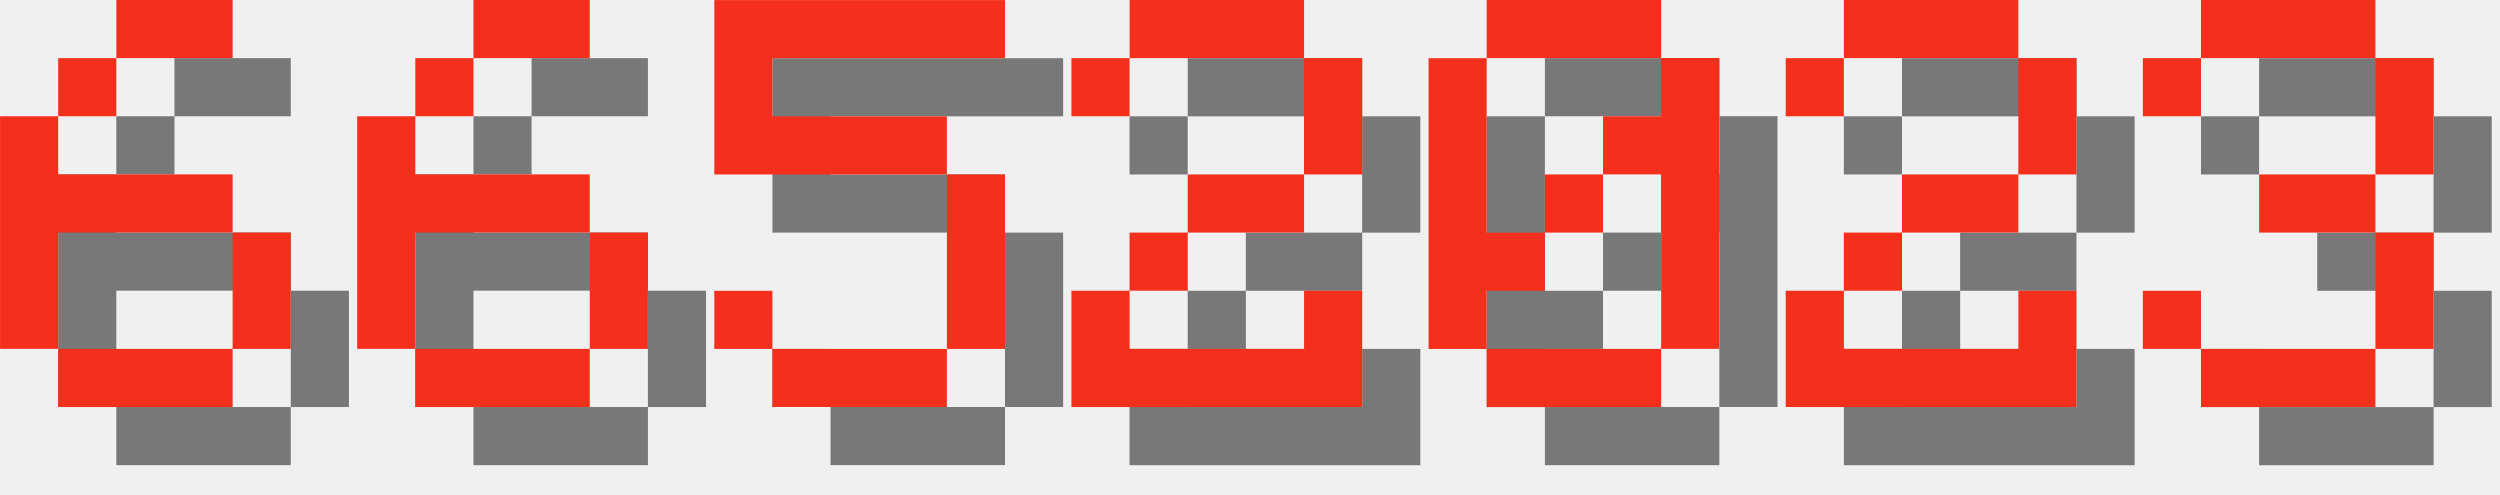
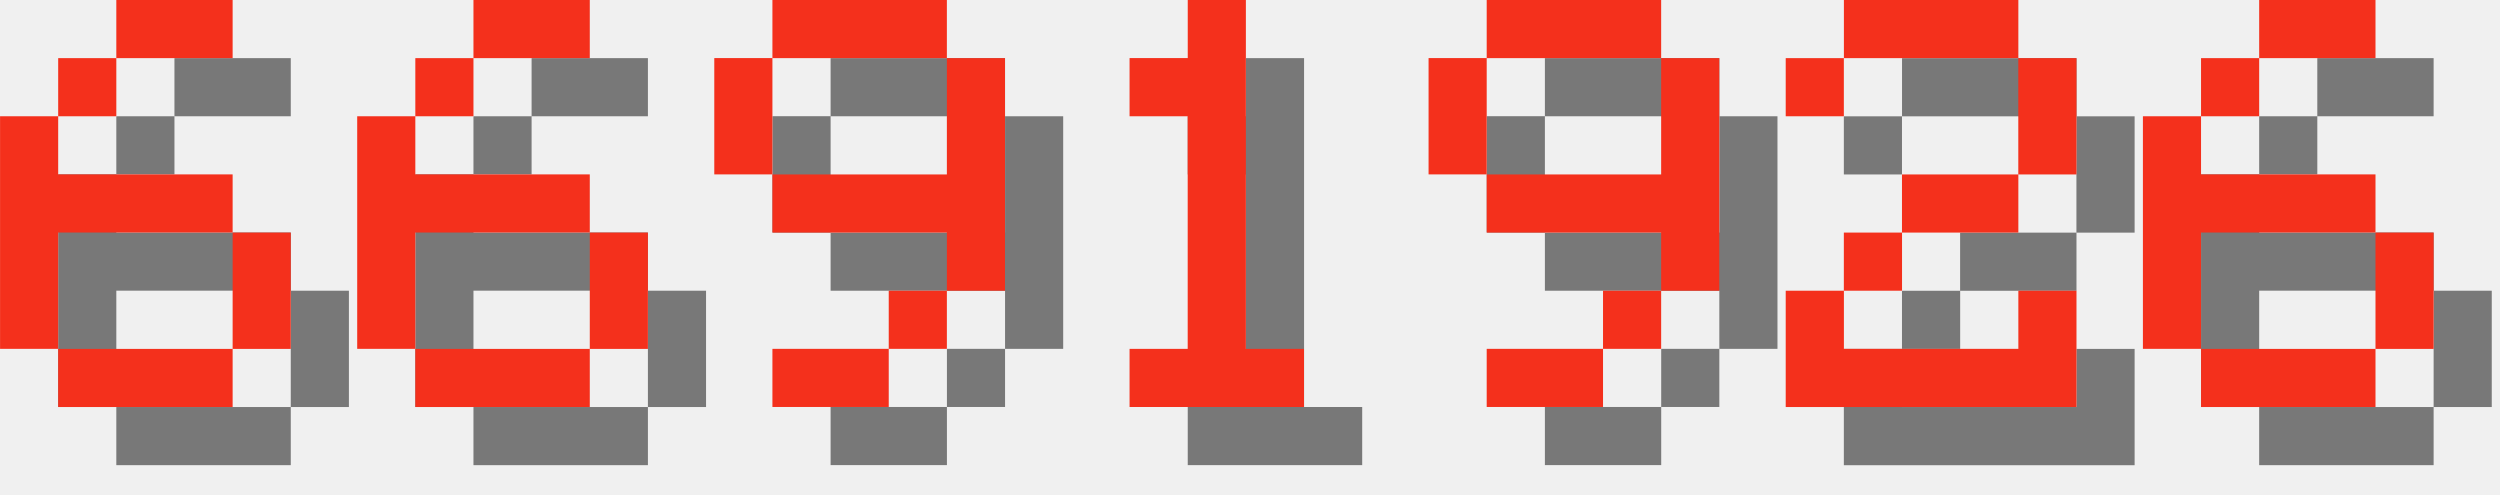
<svg xmlns="http://www.w3.org/2000/svg" version="1.1" width="182.0" height="36">
  <style>
        .text-foreground {
            fill: #F4301C;
        }
        .text-shadow {
            fill: #000000;
            fill-opacity: 0.5;
        }
    </style>
  <g class="digit" id="digit_6" transform="translate(0.0, 0), scale(4)">
    <path id="digit_6_shadow" class="text-shadow" d="m3.175 1.058v1.058h2.117v-1.058h-2.117zm0 1.058h-1.058v1.058h1.058v-1.058zm-1.058 1.058h-1.058v4.233h1.058v-2.117h3.175v-1.058h-3.175v-1.058zm3.175 2.117v2.117h1.058v-2.117h-1.058zm0 2.117h-3.175v1.058h3.175v-1.058z" fill-opacity=".5" style="paint-order:stroke fill markers" />
    <path id="digit_6_fg" class="text-foreground" d="m2.117 0v1.058h2.117v-1.058h-2.117zm0 1.058h-1.058v1.058h1.058v-1.058zm-1.058 1.058h-1.058v4.233h1.058v-2.117h3.175v-1.058h-3.175v-1.058zm3.175 2.117v2.117h1.058v-2.117h-1.058zm0 2.117h-3.175v1.058h3.175v-1.058z" fill="#fff" style="paint-order:stroke fill markers" />
  </g>
  <g class="digit" id="digit_6" transform="translate(26.0, 0), scale(4)">
    <path id="digit_6_shadow" class="text-shadow" d="m3.175 1.058v1.058h2.117v-1.058h-2.117zm0 1.058h-1.058v1.058h1.058v-1.058zm-1.058 1.058h-1.058v4.233h1.058v-2.117h3.175v-1.058h-3.175v-1.058zm3.175 2.117v2.117h1.058v-2.117h-1.058zm0 2.117h-3.175v1.058h3.175v-1.058z" fill-opacity=".5" style="paint-order:stroke fill markers" />
    <path id="digit_6_fg" class="text-foreground" d="m2.117 0v1.058h2.117v-1.058h-2.117zm0 1.058h-1.058v1.058h1.058v-1.058zm-1.058 1.058h-1.058v4.233h1.058v-2.117h3.175v-1.058h-3.175v-1.058zm3.175 2.117v2.117h1.058v-2.117h-1.058zm0 2.117h-3.175v1.058h3.175v-1.058z" fill="#fff" style="paint-order:stroke fill markers" />
  </g>
-   <g class="digit" id="digit_5" transform="translate(52.0, 0), scale(4)">
-     <path id="digit_5_shadow" class="text-shadow" d="m1.058 1.058v3.175h4.233v3.175h-3.175v-1.058h-1.058v1.058h1.058v1.058h3.175v-1.058h1.058v-3.175h-1.058v-1.058h-3.175v-1.058h4.233v-1.058h-5.292z" fill-opacity=".5" style="paint-order:stroke fill markers" />
-     <path id="digit_5_fg" class="text-foreground" d="m0 0v3.175h4.233v3.175h-3.175v-1.058h-1.058v1.058h1.058v1.058h3.175v-1.058h1.058v-3.175h-1.058v-1.058h-3.175v-1.058h4.233v-1.058h-5.292z" fill="#fff" style="paint-order:stroke fill markers" />
+   <g class="digit" id="digit_9" transform="translate(52.0, 0), scale(4)">
+     <path id="digit_9_shadow" class="text-shadow" d="m2.117 1.058v1.058h3.175v-1.058h-3.175zm3.175 1.058v2.117h-3.175v1.058h3.175v1.058h1.058v-4.233h-1.058zm0 4.233h-1.058v1.058h1.058v-1.058zm-1.058 1.058h-2.117v1.058h2.117v-1.058zm-2.117-3.175v-2.117h-1.058v2.117h1.058z" fill-opacity=".5" style="paint-order:stroke fill markers" />
+     <path id="digit_9_fg" class="text-foreground" d="m1.058 0v1.058h3.175v-1.058h-3.175zm3.175 1.058v2.117h-3.175v1.058h3.175v1.058h1.058v-4.233h-1.058zm0 4.233h-1.058v1.058h1.058v-1.058zm-1.058 1.058h-2.117v1.058h2.117v-1.058zm-2.117-3.175v-2.117h-1.058v2.117h1.058z" fill="#fff" style="paint-order:stroke fill markers" />
  </g>
-   <g class="digit" id="digit_2" transform="translate(78.0, 0), scale(4)">
-     <path id="digit_2_shadow" class="text-shadow" d="m1.058 2.117v1.058h1.058v-1.058h3.175v2.117h-2.117v1.058h-1.058v1.058h-1.058v2.117h5.292v-2.117h-1.058v1.058h-3.175v-1.058h1.058v-1.058h2.117v-1.058h1.058v-2.117h-1.058v-1.058h-3.175v1.058h-1.058z" fill-opacity=".5" style="paint-order:stroke fill markers" />
-     <path id="digit_2_fg" class="text-foreground" d="m0 1.058v1.058h1.058v-1.058h3.175v2.117h-2.117v1.058h-1.058v1.058h-1.058v2.117h5.292v-2.117h-1.058v1.058h-3.175v-1.058h1.058v-1.058h2.117v-1.058h1.058v-2.117h-1.058v-1.058h-3.175v1.058h-1.058z" fill="#fff" style="paint-order:stroke fill markers" />
+   <g class="digit" id="digit_1" transform="translate(78.0, 0), scale(4)">
+     <path id="digit_1_shadow" class="text-shadow" d="m2.117 2.117v1.058h1.058v4.233h-1.058v1.058h3.175v-1.058h-1.058v-6.35h-1.058v1.058h-1.058z" fill-opacity=".5" style="paint-order:stroke fill markers" />
+     <path id="digit_1_fg" class="text-foreground" d="m1.058 1.058v1.058h1.058v4.233h-1.058v1.058h3.175v-1.058h-1.058v-6.35h-1.058v1.058h-1.058z" fill="#fff" style="paint-order:stroke fill markers" />
  </g>
-   <g class="digit" id="digit_0" transform="translate(104.0, 0), scale(4)">
-     <path id="digit_0_shadow" class="text-shadow" d="m2.117 1.058v1.058h3.175v-1.058h-3.175zm3.175 1.058v1.058h-1.058v1.058h1.058v3.175h1.058v-5.292h-1.058zm0 5.292h-3.175v1.058h3.175v-1.058zm-3.175 0v-1.058h1.058v-1.058h-1.058v-3.175h-1.058v5.292h1.058zm1.058-2.117h1.058v-1.058h-1.058v1.058z" fill-opacity=".5" style="paint-order:stroke fill markers" />
-     <path id="digit_0_fg" class="text-foreground" d="m1.058 0v1.058h3.175v-1.058h-3.175zm3.175 1.058v1.058h-1.058v1.058h1.058v3.175h1.058v-5.292h-1.058zm0 5.292h-3.175v1.058h3.175v-1.058zm-3.175 0v-1.058h1.058v-1.058h-1.058v-3.175h-1.058v5.292h1.058zm1.058-2.117h1.058v-1.058h-1.058v1.058z" fill="#fff" style="paint-order:stroke fill markers" />
+   <g class="digit" id="digit_9" transform="translate(104.0, 0), scale(4)">
+     <path id="digit_9_shadow" class="text-shadow" d="m2.117 1.058v1.058h3.175v-1.058h-3.175zm3.175 1.058v2.117h-3.175v1.058h3.175v1.058h1.058v-4.233h-1.058zm0 4.233h-1.058v1.058h1.058v-1.058zm-1.058 1.058h-2.117v1.058h2.117v-1.058zm-2.117-3.175v-2.117h-1.058v2.117h1.058z" fill-opacity=".5" style="paint-order:stroke fill markers" />
+     <path id="digit_9_fg" class="text-foreground" d="m1.058 0v1.058h3.175v-1.058h-3.175zm3.175 1.058v2.117h-3.175v1.058h3.175v1.058h1.058v-4.233h-1.058zm0 4.233h-1.058v1.058h1.058v-1.058zm-1.058 1.058h-2.117v1.058h2.117v-1.058zm-2.117-3.175v-2.117h-1.058v2.117h1.058z" fill="#fff" style="paint-order:stroke fill markers" />
  </g>
  <g class="digit" id="digit_2" transform="translate(130.0, 0), scale(4)">
    <path id="digit_2_shadow" class="text-shadow" d="m1.058 2.117v1.058h1.058v-1.058h3.175v2.117h-2.117v1.058h-1.058v1.058h-1.058v2.117h5.292v-2.117h-1.058v1.058h-3.175v-1.058h1.058v-1.058h2.117v-1.058h1.058v-2.117h-1.058v-1.058h-3.175v1.058h-1.058z" fill-opacity=".5" style="paint-order:stroke fill markers" />
    <path id="digit_2_fg" class="text-foreground" d="m0 1.058v1.058h1.058v-1.058h3.175v2.117h-2.117v1.058h-1.058v1.058h-1.058v2.117h5.292v-2.117h-1.058v1.058h-3.175v-1.058h1.058v-1.058h2.117v-1.058h1.058v-2.117h-1.058v-1.058h-3.175v1.058h-1.058z" fill="#fff" style="paint-order:stroke fill markers" />
  </g>
-   <g class="digit" id="digit_3" transform="translate(156.0, 0), scale(4)">
-     <path id="digit_3_shadow" class="text-shadow" d="m1.058 2.117v1.058h1.058v-1.058h3.175v2.117h-2.117v1.058h2.117v2.117h-3.175v-1.058h-1.058v1.058h1.058v1.058h3.175v-1.058h1.058v-2.117h-1.058v-1.058h1.058v-2.117h-1.058v-1.058h-3.175v1.058h-1.058z" fill-opacity=".5" style="paint-order:stroke fill markers" />
-     <path id="digit_3_fg" class="text-foreground" d="m0 1.058v1.058h1.058v-1.058h3.175v2.117h-2.117v1.058h2.117v2.117h-3.175v-1.058h-1.058v1.058h1.058v1.058h3.175v-1.058h1.058v-2.117h-1.058v-1.058h1.058v-2.117h-1.058v-1.058h-3.175v1.058h-1.058z" fill="#fff" style="paint-order:stroke fill markers" />
+   <g class="digit" id="digit_6" transform="translate(156.0, 0), scale(4)">
+     <path id="digit_6_shadow" class="text-shadow" d="m3.175 1.058v1.058h2.117v-1.058h-2.117zm0 1.058h-1.058v1.058h1.058v-1.058zm-1.058 1.058h-1.058v4.233h1.058v-2.117h3.175v-1.058h-3.175v-1.058zm3.175 2.117v2.117h1.058v-2.117h-1.058zm0 2.117h-3.175v1.058h3.175v-1.058z" fill-opacity=".5" style="paint-order:stroke fill markers" />
+     <path id="digit_6_fg" class="text-foreground" d="m2.117 0v1.058h2.117v-1.058h-2.117zm0 1.058h-1.058v1.058h1.058v-1.058zm-1.058 1.058h-1.058v4.233h1.058v-2.117h3.175v-1.058h-3.175v-1.058zm3.175 2.117v2.117h1.058v-2.117h-1.058zm0 2.117h-3.175v1.058h3.175v-1.058z" fill="#fff" style="paint-order:stroke fill markers" />
  </g>
</svg>
